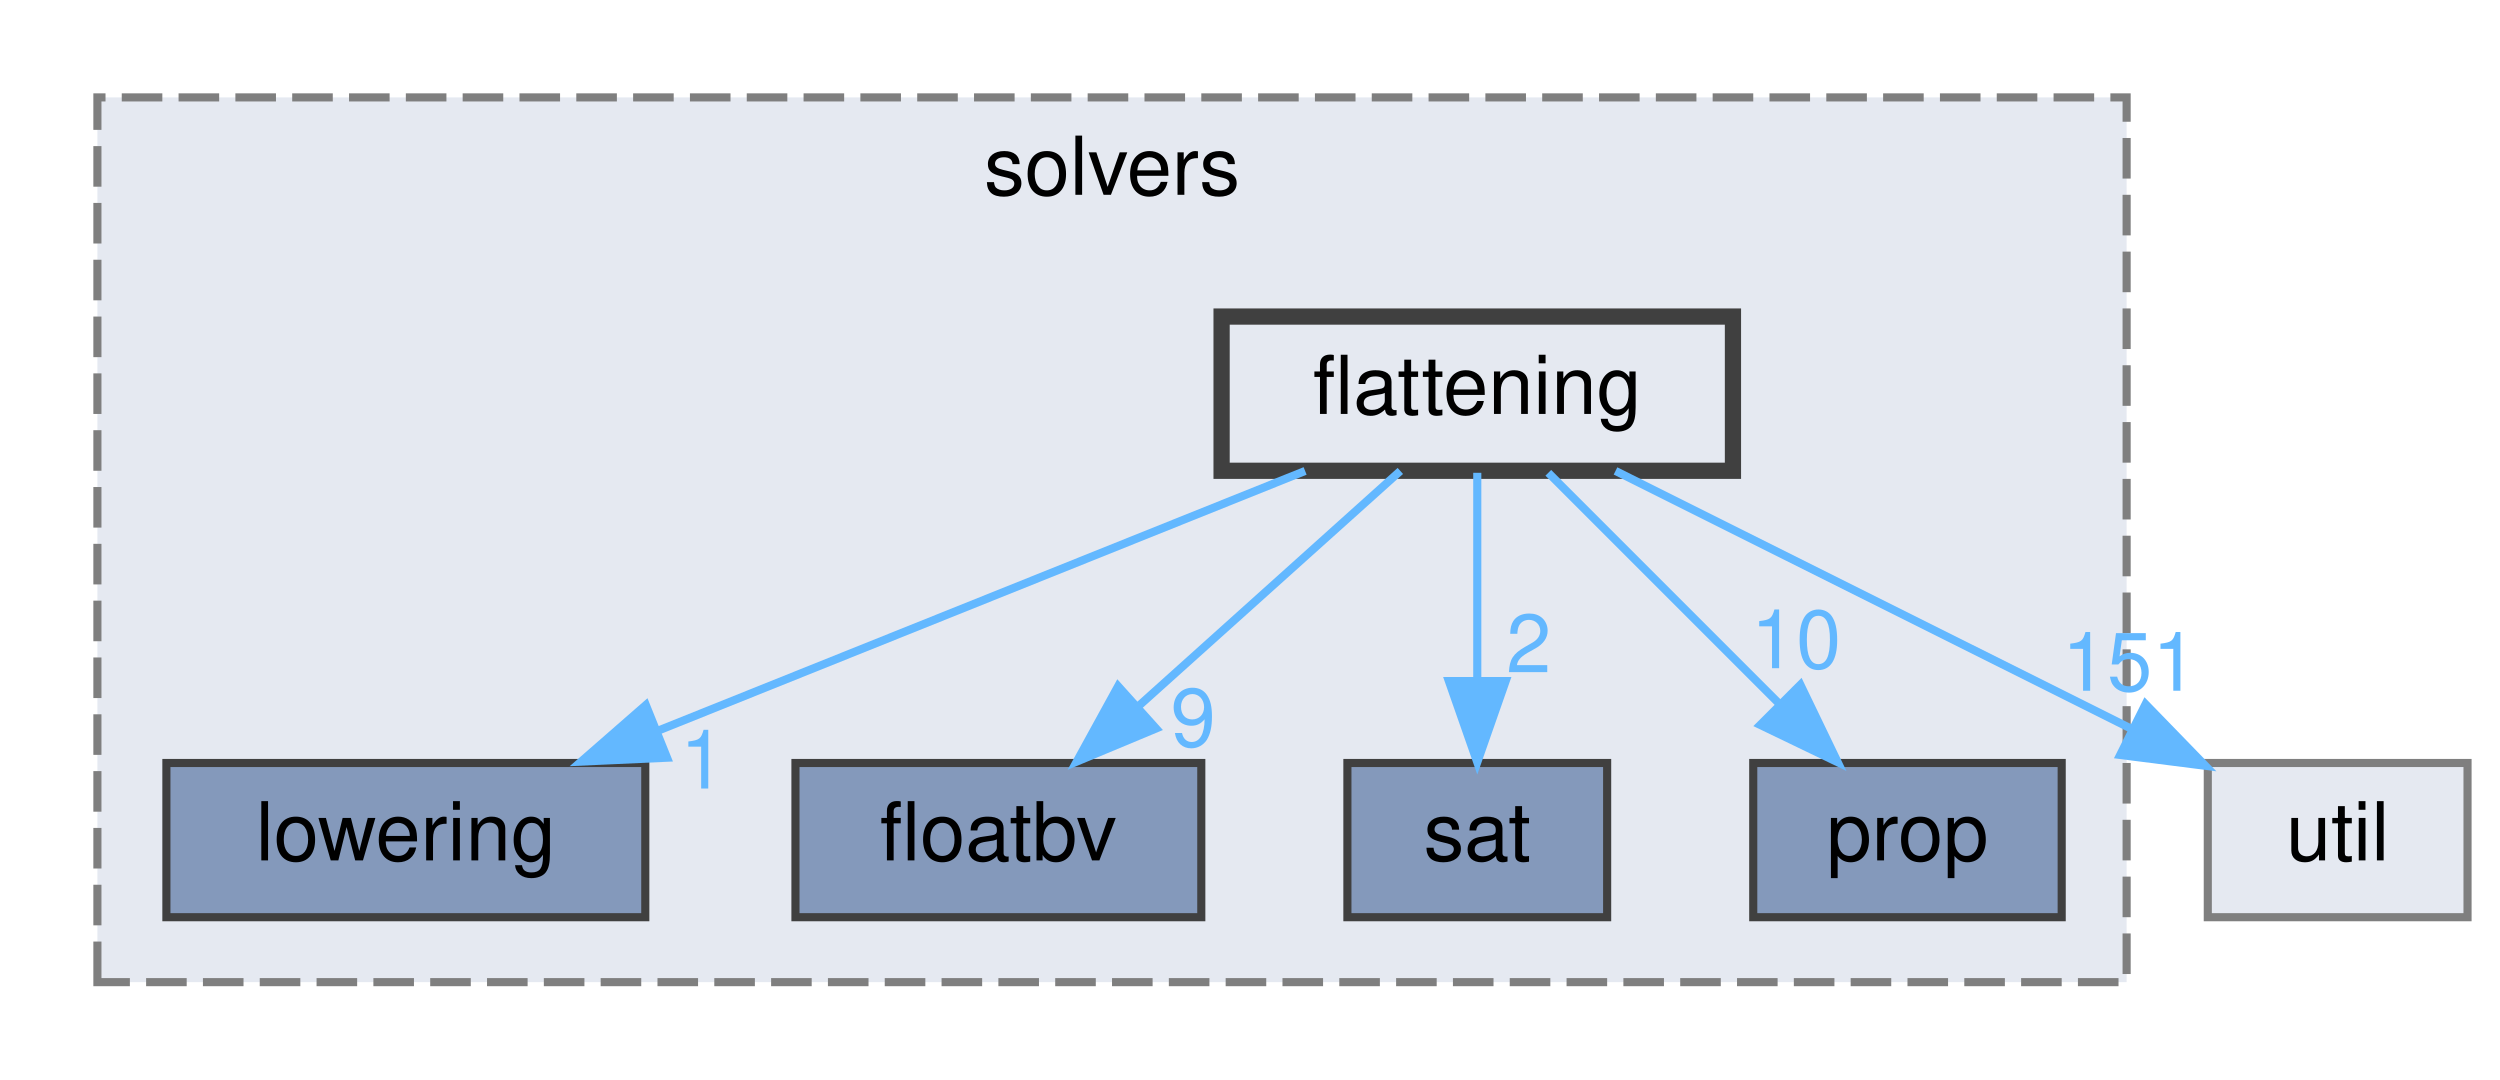
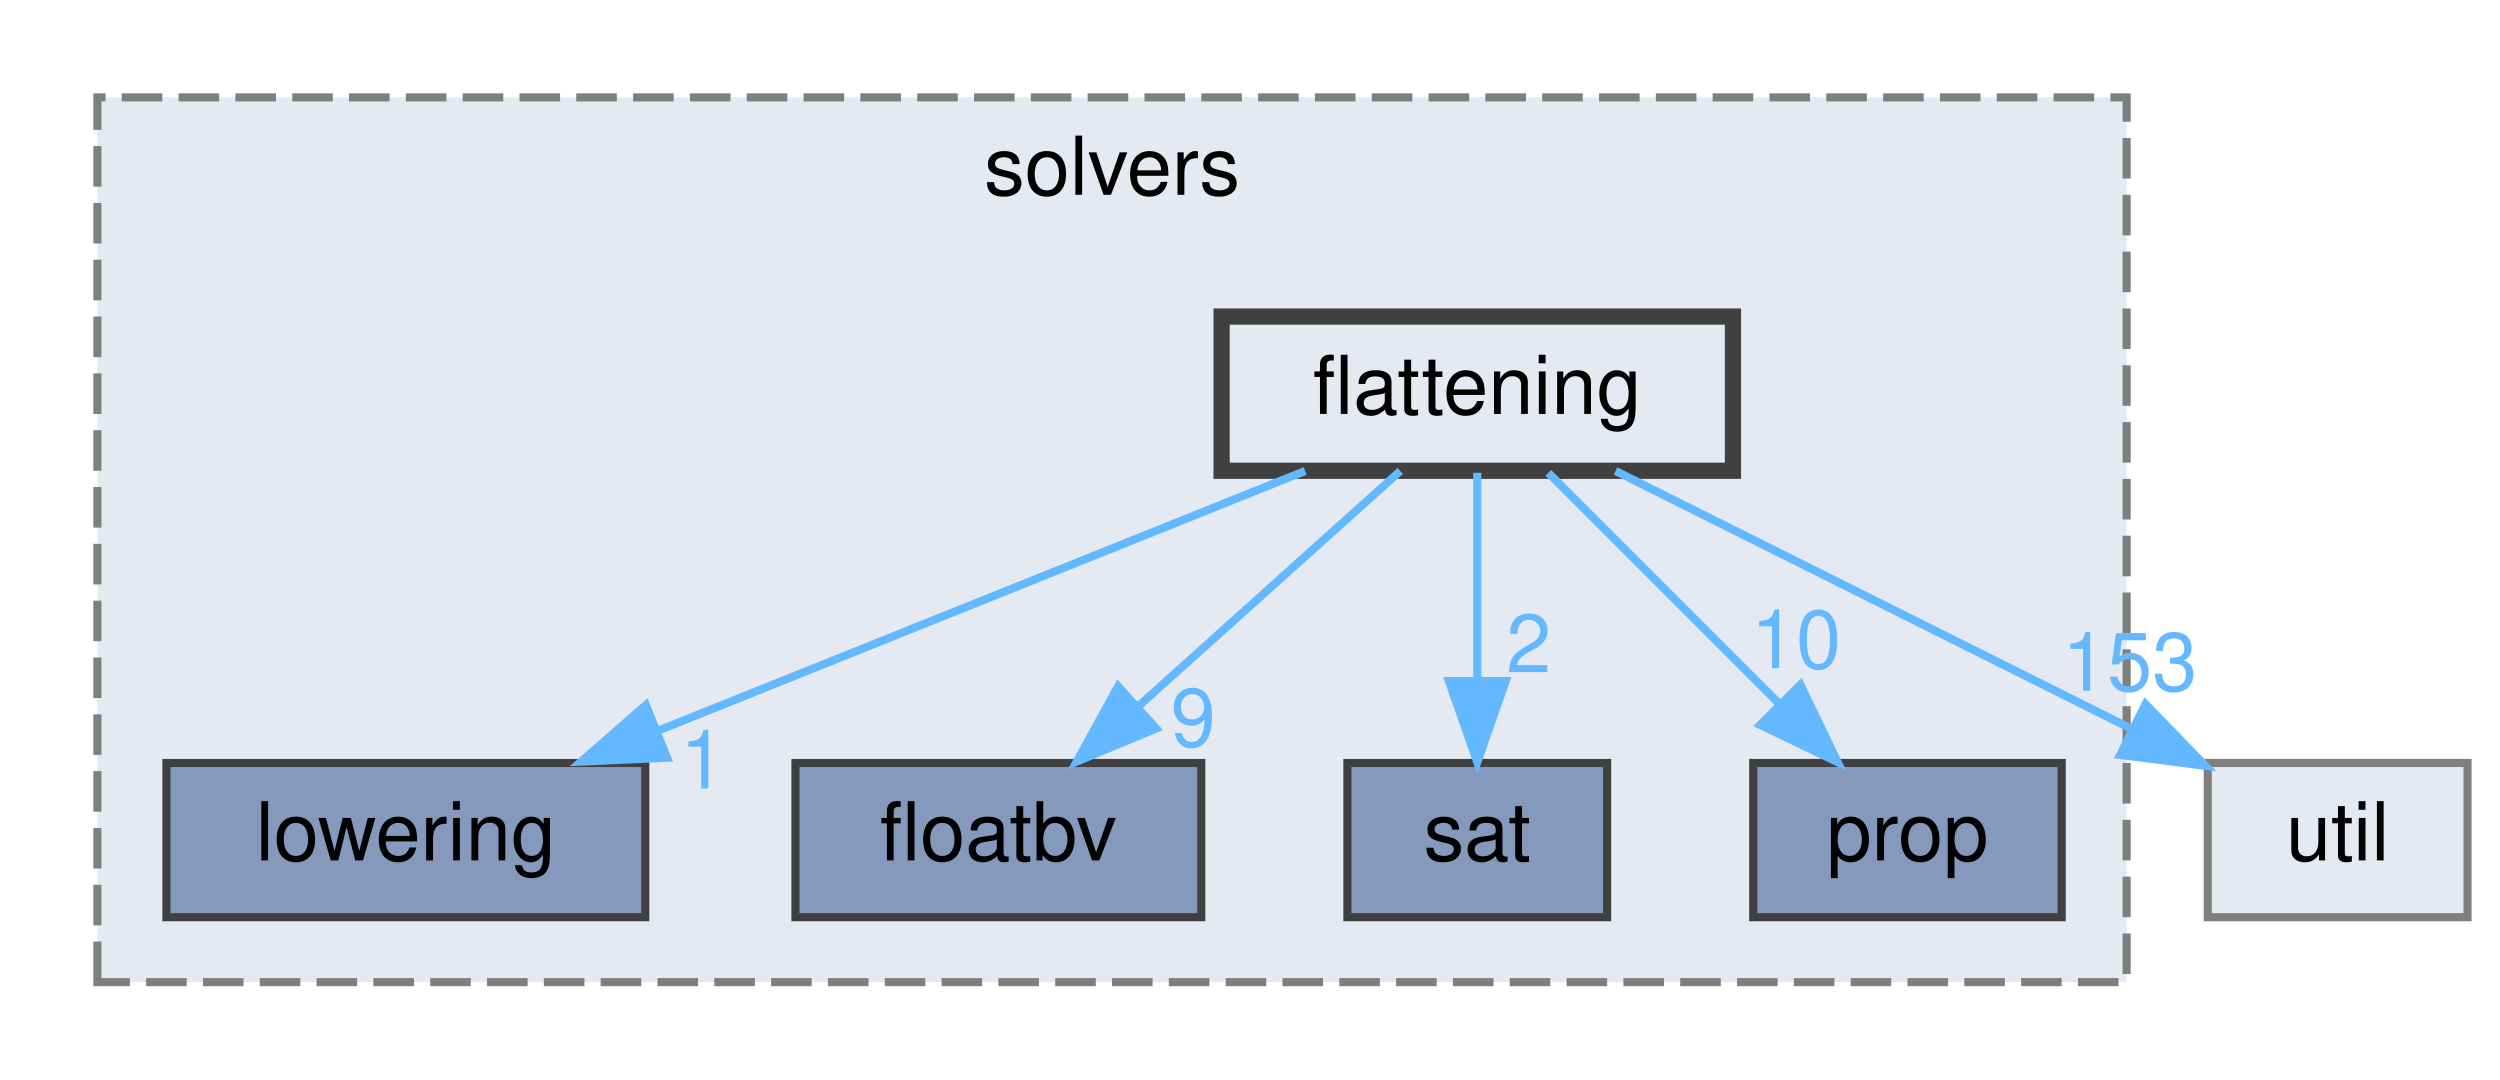
<svg xmlns="http://www.w3.org/2000/svg" xmlns:xlink="http://www.w3.org/1999/xlink" width="308pt" height="133pt" viewBox="0.00 0.00 308.00 133.00">
  <g id="graph0" class="graph" transform="scale(1 1) rotate(0) translate(4 129)">
    <g id="clust1" class="cluster">
      <g id="a_clust1">
        <a xlink:href="dir_19373f467389307dc54ab8a6e9e19559.html" target="_top" xlink:title="solvers">
          <polygon fill="#e5e9f1" stroke="#7f7f7f" stroke-dasharray="5,2" points="8,-8 8,-117 258,-117 258,-8 8,-8" />
          <text text-anchor="middle" x="133" y="-105" font-family="Helvetica,sans-Serif" font-size="10.00">solvers</text>
        </a>
      </g>
    </g>
    <g id="node1" class="node">
      <g id="a_node1">
        <a xlink:href="dir_378a869ac4a05e8d239d807c4f40d31b.html" target="_top" xlink:title="lowering">
          <polygon fill="#8499bb" stroke="#404040" points="75.5,-35 16.5,-35 16.5,-16 75.5,-16 75.5,-35" />
          <text text-anchor="middle" x="46" y="-23" font-family="Helvetica,sans-Serif" font-size="10.00">lowering</text>
        </a>
      </g>
    </g>
    <g id="node2" class="node">
      <g id="a_node2">
        <a xlink:href="dir_65e07bd3cc696c75a07cd34474c2e4b7.html" target="_top" xlink:title="floatbv">
          <polygon fill="#8499bb" stroke="#404040" points="144,-35 94,-35 94,-16 144,-16 144,-35" />
          <text text-anchor="middle" x="119" y="-23" font-family="Helvetica,sans-Serif" font-size="10.00">floatbv</text>
        </a>
      </g>
    </g>
    <g id="node3" class="node">
      <g id="a_node3">
        <a xlink:href="dir_e391775a03ff229430b5b1f21da1ae18.html" target="_top" xlink:title="sat">
          <polygon fill="#8499bb" stroke="#404040" points="194,-35 162,-35 162,-16 194,-16 194,-35" />
          <text text-anchor="middle" x="178" y="-23" font-family="Helvetica,sans-Serif" font-size="10.00">sat</text>
        </a>
      </g>
    </g>
    <g id="node4" class="node">
      <g id="a_node4">
        <a xlink:href="dir_f27efa9855da05acfb0caa0983180615.html" target="_top" xlink:title="prop">
          <polygon fill="#8499bb" stroke="#404040" points="250,-35 212,-35 212,-16 250,-16 250,-35" />
          <text text-anchor="middle" x="231" y="-23" font-family="Helvetica,sans-Serif" font-size="10.00">prop</text>
        </a>
      </g>
    </g>
    <g id="node5" class="node">
      <g id="a_node5">
        <a xlink:href="dir_95992f7eabcbd576bf4841b6d0d09aae.html" target="_top" xlink:title="flattening">
          <polygon fill="#e5e9f1" stroke="#404040" stroke-width="2" points="209.5,-90 146.5,-90 146.5,-71 209.5,-71 209.5,-90" />
          <text text-anchor="middle" x="178" y="-78" font-family="Helvetica,sans-Serif" font-size="10.00">flattening</text>
        </a>
      </g>
    </g>
    <g id="edge1" class="edge">
      <g id="a_edge1">
        <a xlink:href="dir_000019_000049.html" target="_top">
          <path fill="none" stroke="#63b8ff" d="M156.79,-70.98C135.27,-62.34 101.72,-48.87 77.17,-39.02" />
          <polygon fill="#63b8ff" stroke="#63b8ff" points="78.18,-35.65 67.59,-35.17 75.57,-42.14 78.18,-35.65" />
        </a>
      </g>
      <g id="a_edge1-headlabel">
        <a xlink:href="dir_000019_000049.html" target="_top" xlink:title="1">
          <text text-anchor="middle" x="82.57" y="-31.85" font-family="Helvetica,sans-Serif" font-size="10.00" fill="#63b8ff">1</text>
        </a>
      </g>
    </g>
    <g id="edge2" class="edge">
      <g id="a_edge2">
        <a xlink:href="dir_000019_000020.html" target="_top">
          <path fill="none" stroke="#63b8ff" d="M168.52,-70.98C159.8,-63.15 146.66,-51.34 136.1,-41.86" />
          <polygon fill="#63b8ff" stroke="#63b8ff" points="138.43,-39.25 128.65,-35.17 133.75,-44.46 138.43,-39.25" />
        </a>
      </g>
      <g id="a_edge2-headlabel">
        <a xlink:href="dir_000019_000020.html" target="_top" xlink:title="9">
          <text text-anchor="middle" x="143" y="-37.04" font-family="Helvetica,sans-Serif" font-size="10.00" fill="#63b8ff">9</text>
        </a>
      </g>
    </g>
    <g id="edge4" class="edge">
      <g id="a_edge4">
        <a xlink:href="dir_000019_000058.html" target="_top">
          <path fill="none" stroke="#63b8ff" d="M178,-70.75C178,-63.8 178,-53.85 178,-45.13" />
          <polygon fill="#63b8ff" stroke="#63b8ff" points="181.5,-45.09 178,-35.09 174.5,-45.09 181.5,-45.09" />
        </a>
      </g>
      <g id="a_edge4-headlabel">
        <a xlink:href="dir_000019_000058.html" target="_top" xlink:title="2">
          <text text-anchor="middle" x="184.34" y="-46.18" font-family="Helvetica,sans-Serif" font-size="10.00" fill="#63b8ff">2</text>
        </a>
      </g>
    </g>
    <g id="edge5" class="edge">
      <g id="a_edge5">
        <a xlink:href="dir_000019_000055.html" target="_top">
          <path fill="none" stroke="#63b8ff" d="M186.75,-70.75C194.47,-63.03 205.9,-51.6 215.22,-42.28" />
          <polygon fill="#63b8ff" stroke="#63b8ff" points="217.81,-44.64 222.41,-35.09 212.86,-39.69 217.81,-44.64" />
        </a>
      </g>
      <g id="a_edge5-headlabel">
        <a xlink:href="dir_000019_000055.html" target="_top" xlink:title="10">
          <text text-anchor="middle" x="217.28" y="-46.68" font-family="Helvetica,sans-Serif" font-size="10.00" fill="#63b8ff">10</text>
        </a>
      </g>
    </g>
    <g id="node6" class="node">
      <g id="a_node6">
        <a xlink:href="dir_b7878ad5ecbf2506f4125b9d34c97e45.html" target="_top" xlink:title="util">
          <polygon fill="#e5e9f1" stroke="#7f7f7f" points="300,-35 268,-35 268,-16 300,-16 300,-35" />
          <text text-anchor="middle" x="284" y="-23" font-family="Helvetica,sans-Serif" font-size="10.00">util</text>
        </a>
      </g>
    </g>
    <g id="edge3" class="edge">
      <g id="a_edge3">
        <a xlink:href="dir_000019_000072.html" target="_top">
          <path fill="none" stroke="#63b8ff" d="M195.03,-70.98C212.23,-62.38 239,-49 258.69,-39.16" />
          <polygon fill="#63b8ff" stroke="#63b8ff" points="260.33,-42.25 267.71,-34.65 257.2,-35.99 260.33,-42.25" />
        </a>
      </g>
      <g id="a_edge3-headlabel">
-         <a xlink:href="dir_000019_000072.html" target="_top" xlink:title="151">
-           <text text-anchor="middle" x="258.38" y="-43.9" font-family="Helvetica,sans-Serif" font-size="10.00" fill="#63b8ff">151</text>
+         <a xlink:href="dir_000019_000072.html" target="_top" xlink:title="153">
+           <text text-anchor="middle" x="258.38" y="-43.9" font-family="Helvetica,sans-Serif" font-size="10.00" fill="#63b8ff">153</text>
        </a>
      </g>
    </g>
  </g>
</svg>
